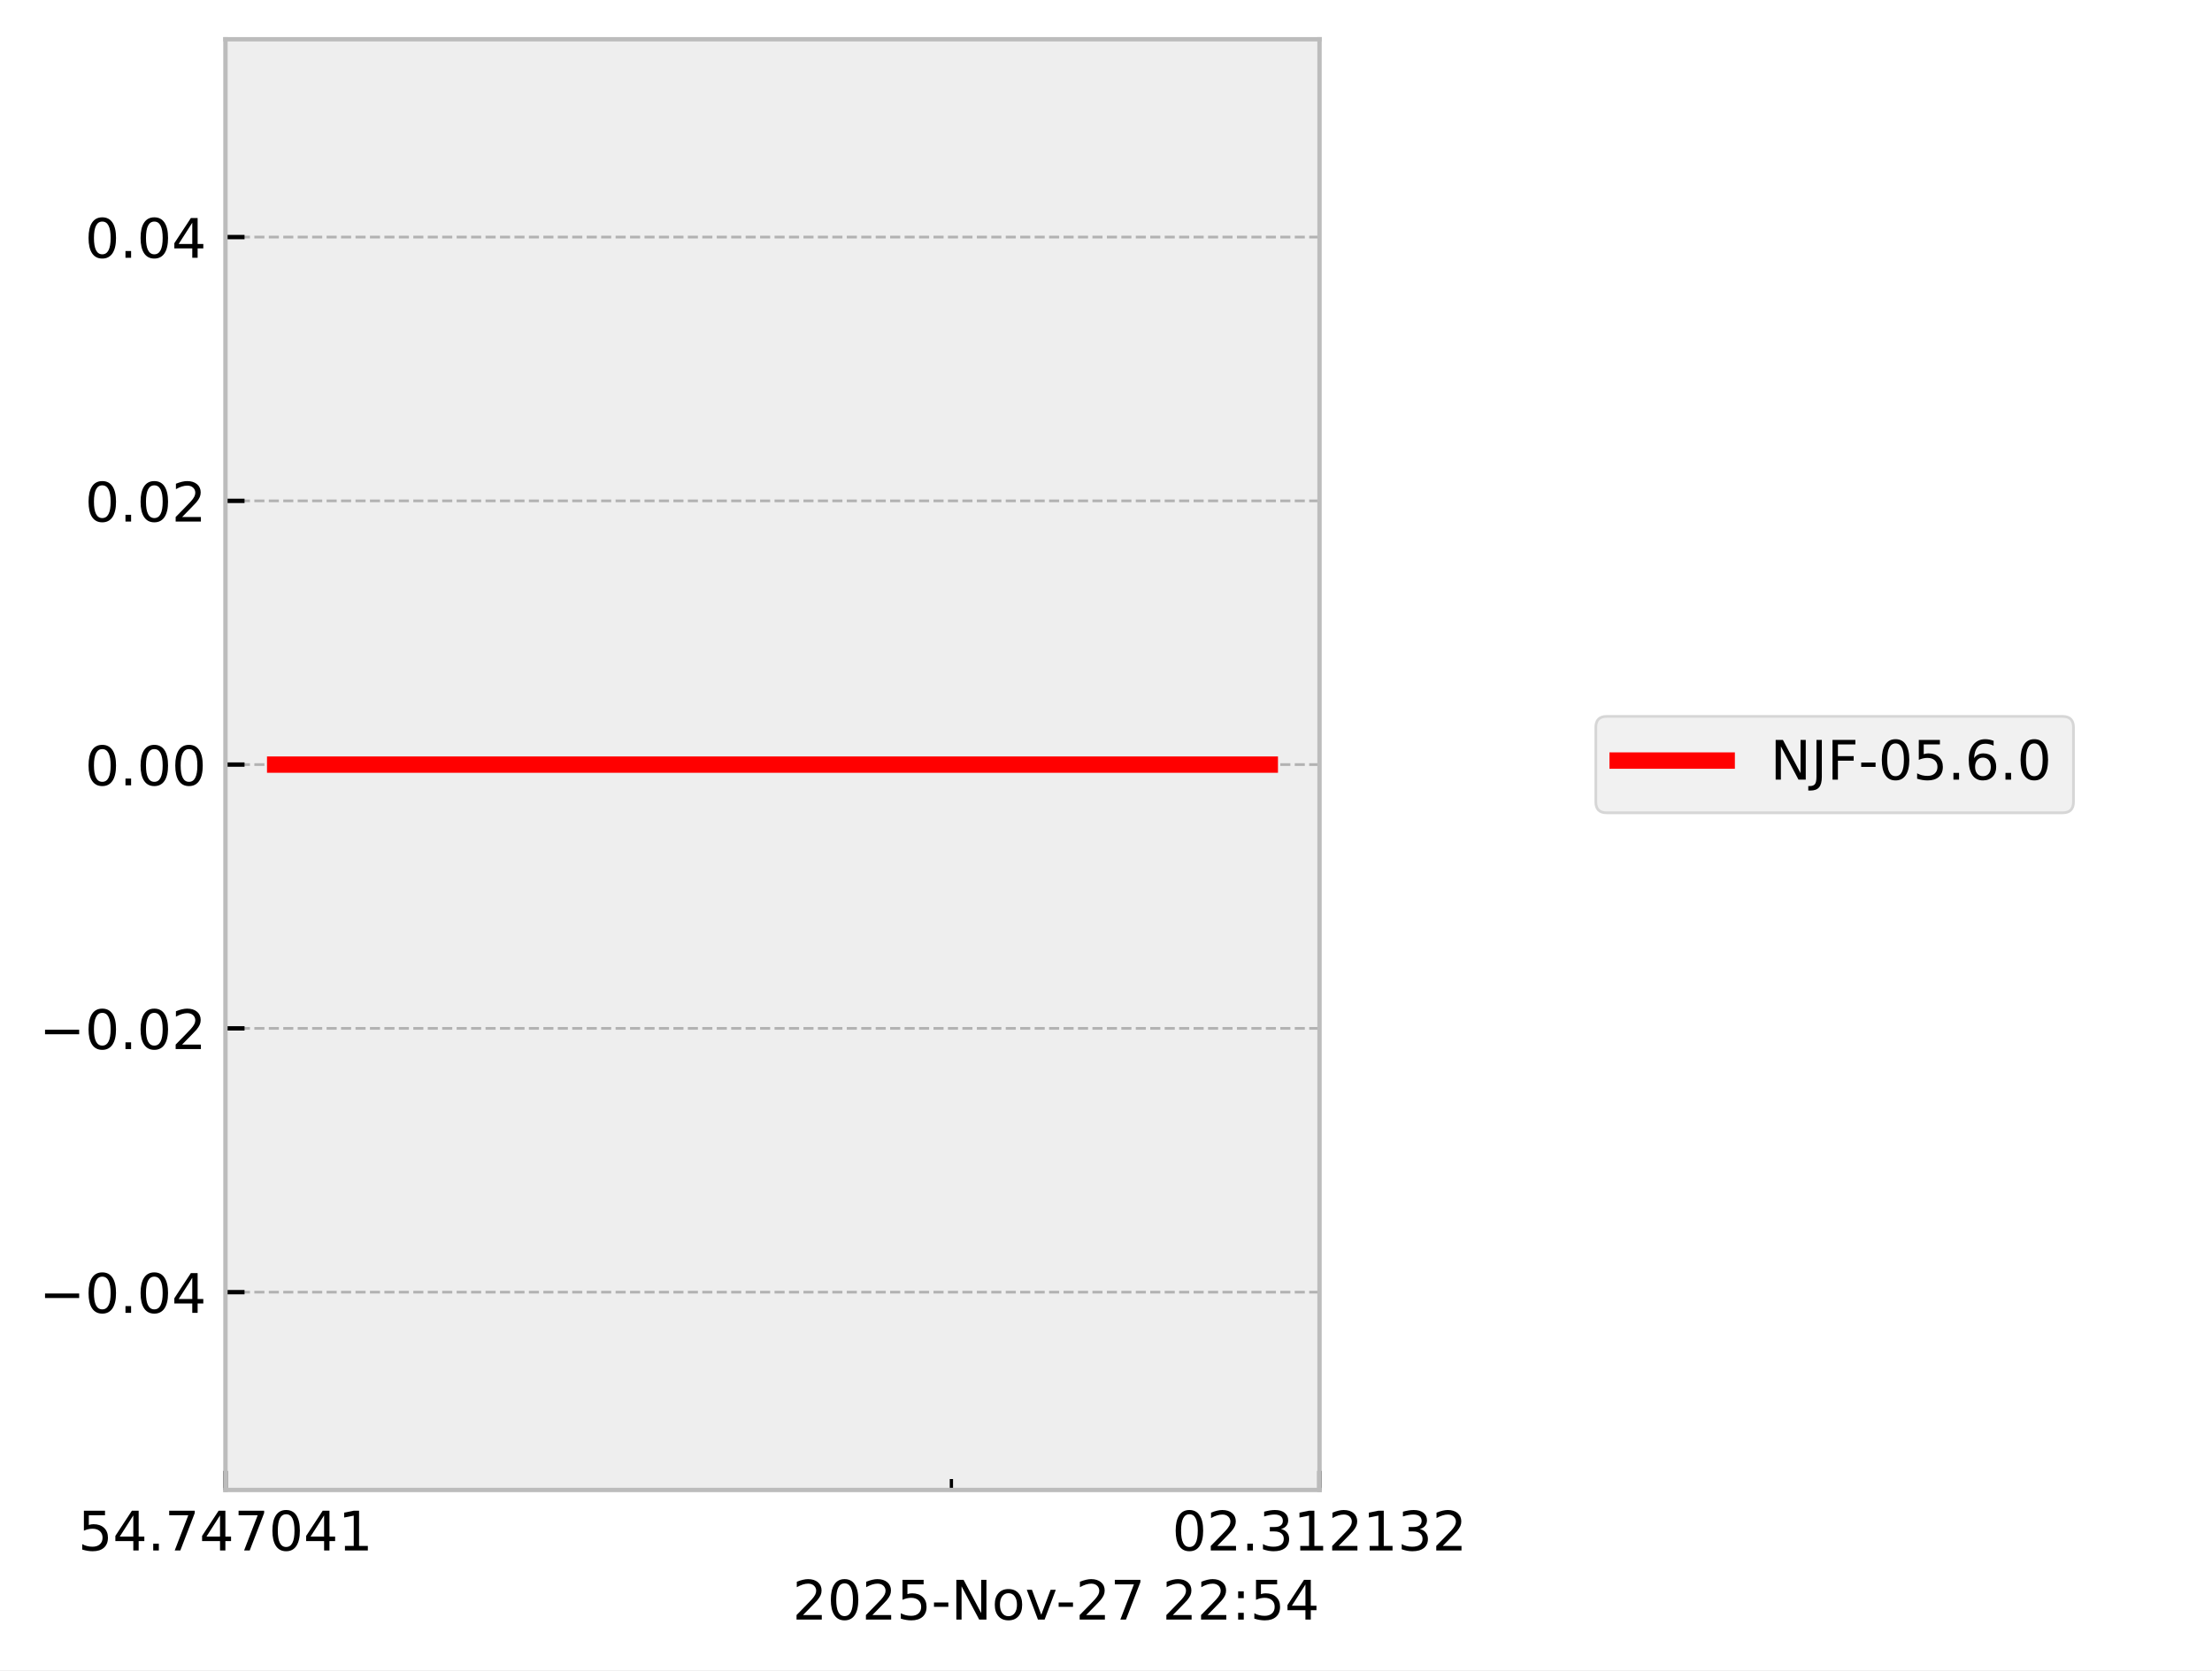
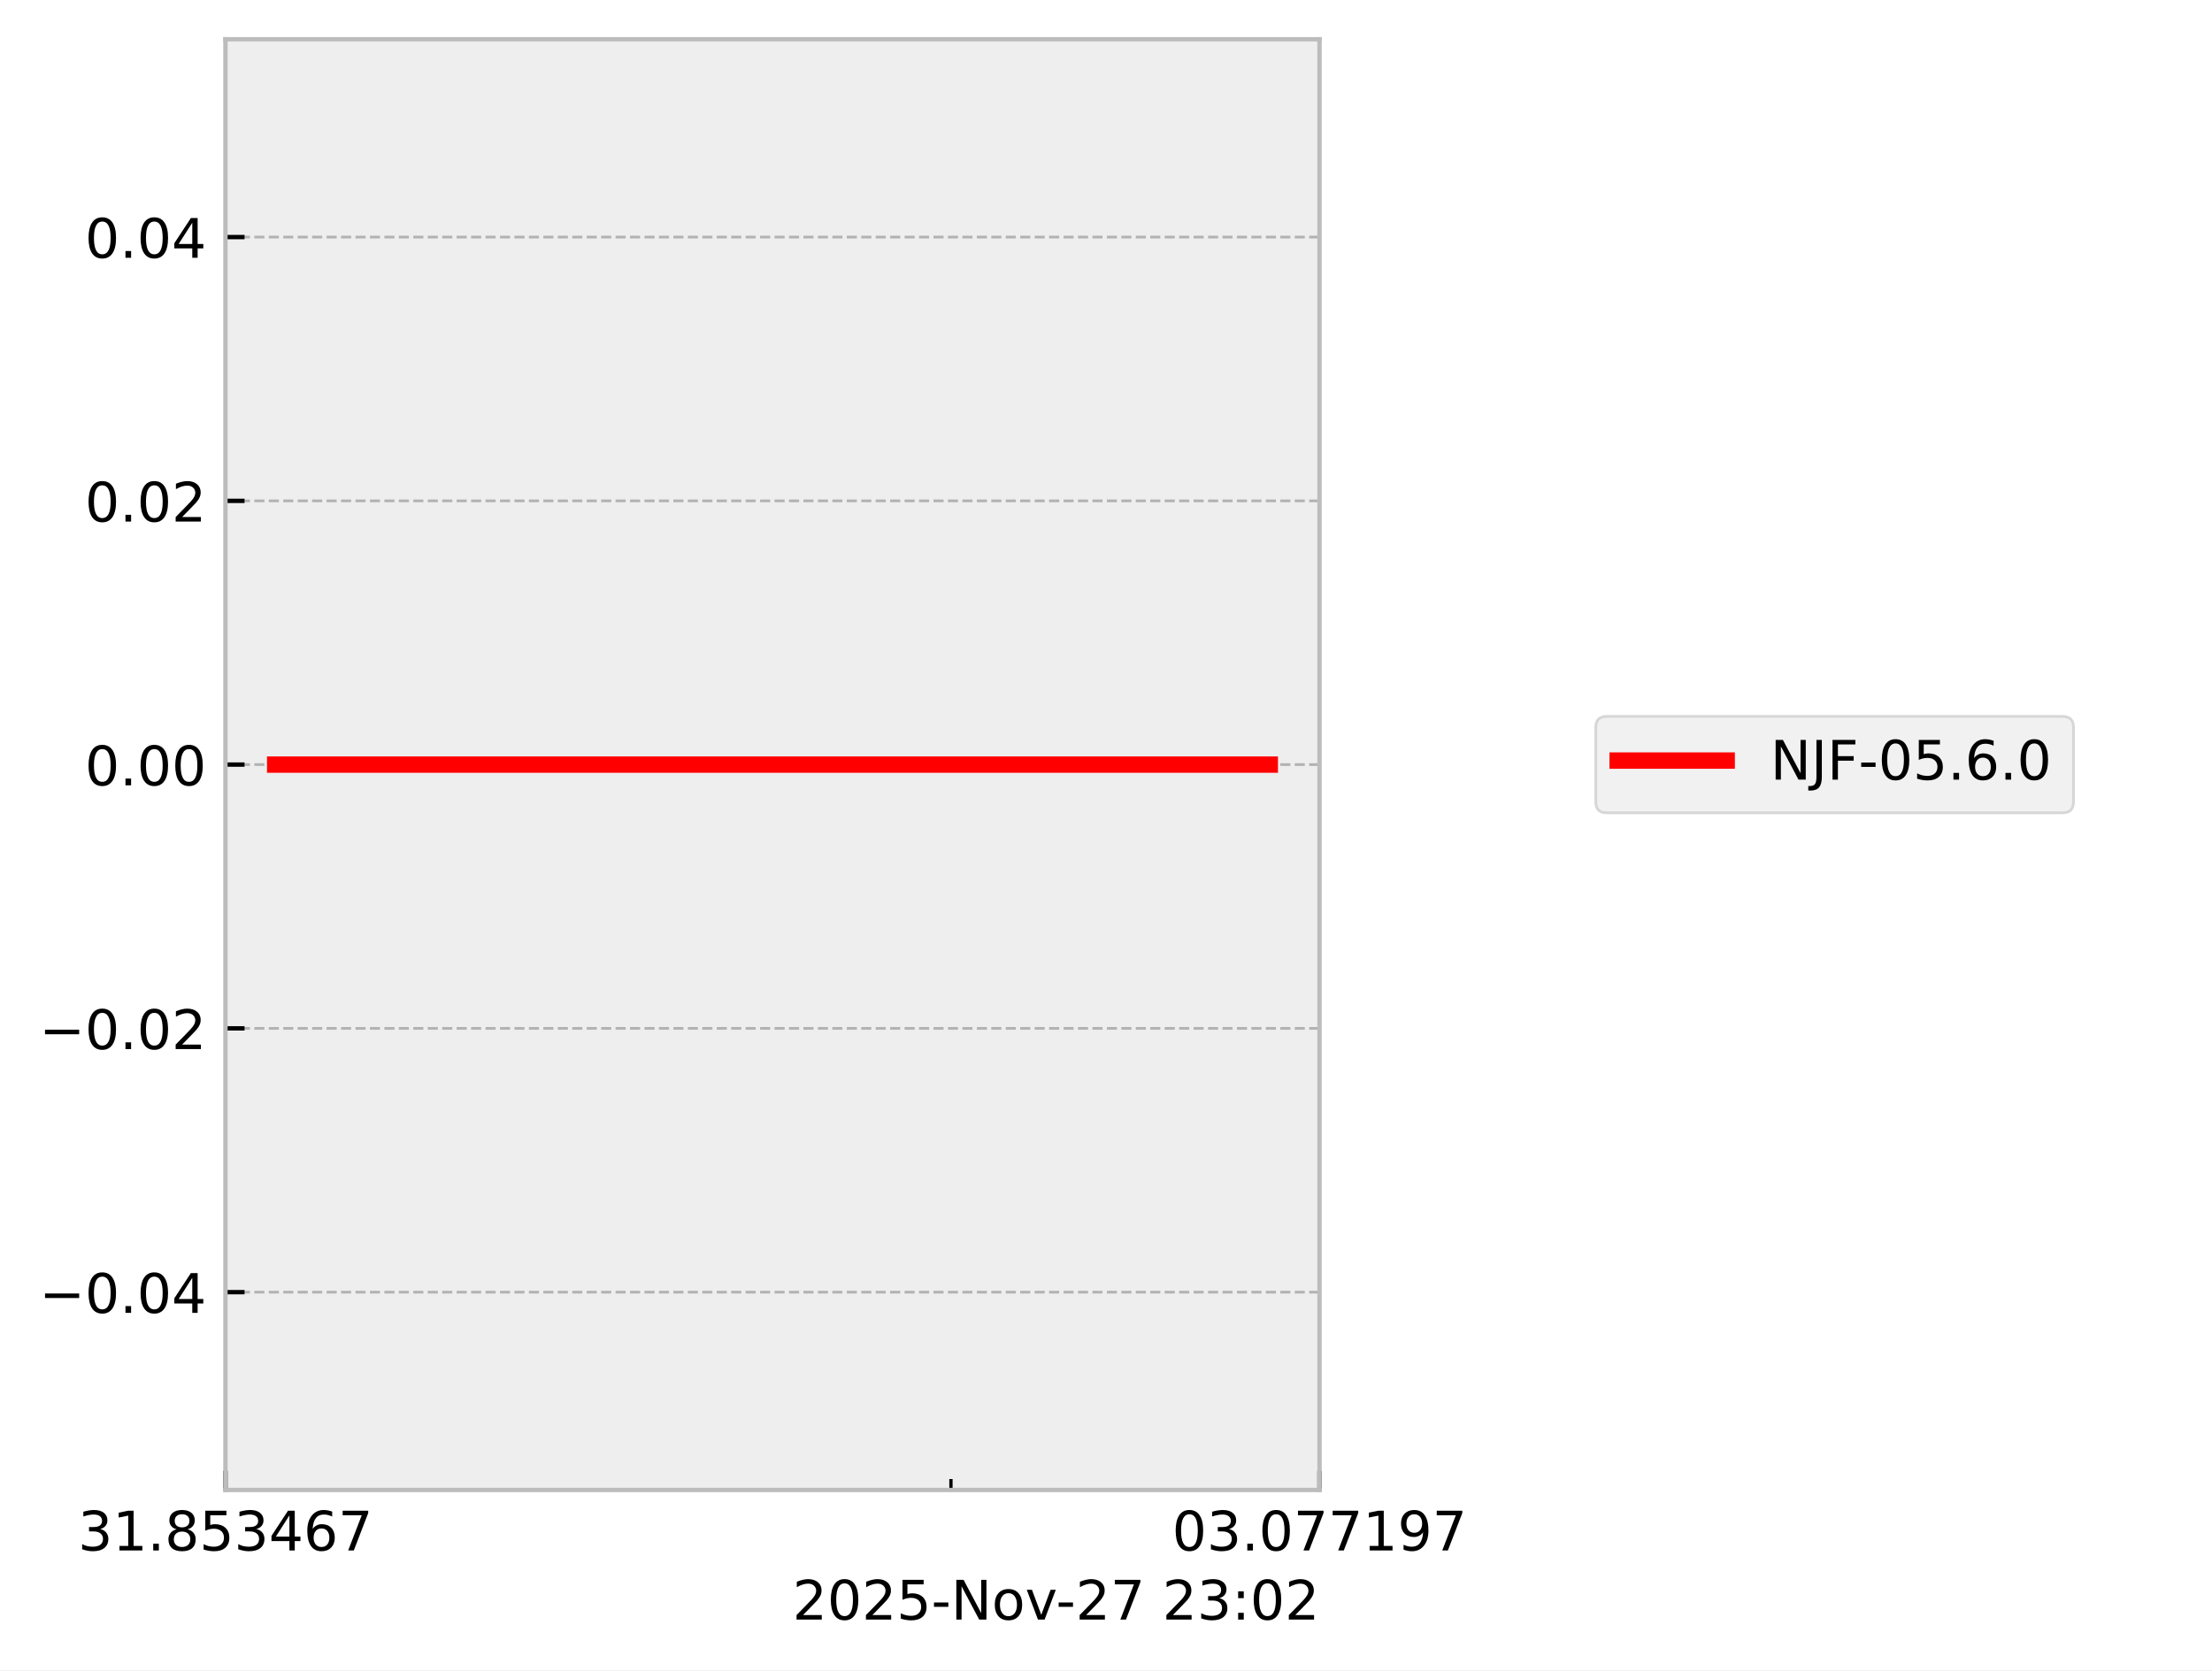
<svg xmlns="http://www.w3.org/2000/svg" xmlns:xlink="http://www.w3.org/1999/xlink" width="405.665pt" height="306.368pt" viewBox="0 0 405.665 306.368" version="1.1">
  <defs>
    <style type="text/css">*{stroke-linejoin: round; stroke-linecap: butt}</style>
  </defs>
  <g id="figure_1">
    <g id="patch_1">
      <path d="M 0 306.368  L 405.665 306.368  L 405.665 0  L 0 0  z " style="fill: #ffffff" />
    </g>
    <g id="axes_1">
      <g id="patch_2">
        <path d="M 41.345 273.312  L 241.991 273.312  L 241.991 7.2  L 41.345 7.2  z " style="fill: #eeeeee" />
      </g>
      <g id="matplotlib.axis_1">
        <g id="xtick_1">
          <g id="line2d_1">
-             <path d="M 41.345 273.312  L 41.345 7.2  " clip-path="url(#p5af76e2e91)" style="fill: none; stroke-dasharray: 1.85,0.8; stroke-dashoffset: 0; stroke: #b2b2b2; stroke-width: 0.5" />
+             <path d="M 41.345 273.312  L 41.345 7.2  " clip-path="url(#pfd36d4864f)" style="fill: none; stroke-dasharray: 1.85,0.8; stroke-dashoffset: 0; stroke: #b2b2b2; stroke-width: 0.5" />
          </g>
          <g id="line2d_2">
            <defs>
-               <path id="mfd7dfa5cde" d="M 0 0  L 0 -3.5  " style="stroke: #000000; stroke-width: 0.8" />
-             </defs>
-             <g>
-               <use xlink:href="#mfd7dfa5cde" x="41.345" y="273.312" style="stroke: #000000; stroke-width: 0.8" />
+               <path id="m32602f4fec" d="M 0 0  L 0 -3.5  " style="stroke: #000000; stroke-width: 0.8" />
+             </defs>
+             <g>
+               <use xlink:href="#m32602f4fec" x="41.345" y="273.312" style="stroke: #000000; stroke-width: 0.8" />
            </g>
          </g>
          <g id="text_1">
            <g transform="translate(14.30625 284.4104) scale(0.1 -0.1)">
              <defs>
+                 <path id="DejaVuSans-33" d="M 2597 2516  Q 3050 2419 3304 2112  Q 3559 1806 3559 1356  Q 3559 666 3084 287  Q 2609 -91 1734 -91  Q 1441 -91 1130 -33  Q 819 25 488 141  L 488 750  Q 750 597 1062 519  Q 1375 441 1716 441  Q 2309 441 2620 675  Q 2931 909 2931 1356  Q 2931 1769 2642 2001  Q 2353 2234 1838 2234  L 1294 2234  L 1294 2753  L 1863 2753  Q 2328 2753 2575 2939  Q 2822 3125 2822 3475  Q 2822 3834 2567 4026  Q 2313 4219 1838 4219  Q 1578 4219 1281 4162  Q 984 4106 628 3988  L 628 4550  Q 988 4650 1302 4700  Q 1616 4750 1894 4750  Q 2613 4750 3031 4423  Q 3450 4097 3450 3541  Q 3450 3153 3228 2886  Q 3006 2619 2597 2516  z " transform="scale(0.015625)" />
+                 <path id="DejaVuSans-31" d="M 794 531  L 1825 531  L 1825 4091  L 703 3866  L 703 4441  L 1819 4666  L 2450 4666  L 2450 531  L 3481 531  L 3481 0  L 794 0  L 794 531  z " transform="scale(0.015625)" />
+                 <path id="DejaVuSans-2e" d="M 684 794  L 1344 794  L 1344 0  L 684 0  L 684 794  z " transform="scale(0.015625)" />
+                 <path id="DejaVuSans-38" d="M 2034 2216  Q 1584 2216 1326 1975  Q 1069 1734 1069 1313  Q 1069 891 1326 650  Q 1584 409 2034 409  Q 2484 409 2743 651  Q 3003 894 3003 1313  Q 3003 1734 2745 1975  Q 2488 2216 2034 2216  z M 1403 2484  Q 997 2584 770 2862  Q 544 3141 544 3541  Q 544 4100 942 4425  Q 1341 4750 2034 4750  Q 2731 4750 3128 4425  Q 3525 4100 3525 3541  Q 3525 3141 3298 2862  Q 3072 2584 2669 2484  Q 3125 2378 3379 2068  Q 3634 1759 3634 1313  Q 3634 634 3220 271  Q 2806 -91 2034 -91  Q 1263 -91 848 271  Q 434 634 434 1313  Q 434 1759 690 2068  Q 947 2378 1403 2484  z M 1172 3481  Q 1172 3119 1398 2916  Q 1625 2713 2034 2713  Q 2441 2713 2670 2916  Q 2900 3119 2900 3481  Q 2900 3844 2670 4047  Q 2441 4250 2034 4250  Q 1625 4250 1398 4047  Q 1172 3844 1172 3481  z " transform="scale(0.015625)" />
                <path id="DejaVuSans-35" d="M 691 4666  L 3169 4666  L 3169 4134  L 1269 4134  L 1269 2991  Q 1406 3038 1543 3061  Q 1681 3084 1819 3084  Q 2600 3084 3056 2656  Q 3513 2228 3513 1497  Q 3513 744 3044 326  Q 2575 -91 1722 -91  Q 1428 -91 1123 -41  Q 819 9 494 109  L 494 744  Q 775 591 1075 516  Q 1375 441 1709 441  Q 2250 441 2565 725  Q 2881 1009 2881 1497  Q 2881 1984 2565 2268  Q 2250 2553 1709 2553  Q 1456 2553 1204 2497  Q 953 2441 691 2322  L 691 4666  z " transform="scale(0.015625)" />
                <path id="DejaVuSans-34" d="M 2419 4116  L 825 1625  L 2419 1625  L 2419 4116  z M 2253 4666  L 3047 4666  L 3047 1625  L 3713 1625  L 3713 1100  L 3047 1100  L 3047 0  L 2419 0  L 2419 1100  L 313 1100  L 313 1709  L 2253 4666  z " transform="scale(0.015625)" />
-                 <path id="DejaVuSans-2e" d="M 684 794  L 1344 794  L 1344 0  L 684 0  L 684 794  z " transform="scale(0.015625)" />
+                 <path id="DejaVuSans-36" d="M 2113 2584  Q 1688 2584 1439 2293  Q 1191 2003 1191 1497  Q 1191 994 1439 701  Q 1688 409 2113 409  Q 2538 409 2786 701  Q 3034 994 3034 1497  Q 3034 2003 2786 2293  Q 2538 2584 2113 2584  z M 3366 4563  L 3366 3988  Q 3128 4100 2886 4159  Q 2644 4219 2406 4219  Q 1781 4219 1451 3797  Q 1122 3375 1075 2522  Q 1259 2794 1537 2939  Q 1816 3084 2150 3084  Q 2853 3084 3261 2657  Q 3669 2231 3669 1497  Q 3669 778 3244 343  Q 2819 -91 2113 -91  Q 1303 -91 875 529  Q 447 1150 447 2328  Q 447 3434 972 4092  Q 1497 4750 2381 4750  Q 2619 4750 2861 4703  Q 3103 4656 3366 4563  z " transform="scale(0.015625)" />
                <path id="DejaVuSans-37" d="M 525 4666  L 3525 4666  L 3525 4397  L 1831 0  L 1172 0  L 2766 4134  L 525 4134  L 525 4666  z " transform="scale(0.015625)" />
-                 <path id="DejaVuSans-30" d="M 2034 4250  Q 1547 4250 1301 3770  Q 1056 3291 1056 2328  Q 1056 1369 1301 889  Q 1547 409 2034 409  Q 2525 409 2770 889  Q 3016 1369 3016 2328  Q 3016 3291 2770 3770  Q 2525 4250 2034 4250  z M 2034 4750  Q 2819 4750 3233 4129  Q 3647 3509 3647 2328  Q 3647 1150 3233 529  Q 2819 -91 2034 -91  Q 1250 -91 836 529  Q 422 1150 422 2328  Q 422 3509 836 4129  Q 1250 4750 2034 4750  z " transform="scale(0.015625)" />
-                 <path id="DejaVuSans-31" d="M 794 531  L 1825 531  L 1825 4091  L 703 3866  L 703 4441  L 1819 4666  L 2450 4666  L 2450 531  L 3481 531  L 3481 0  L 794 0  L 794 531  z " transform="scale(0.015625)" />
              </defs>
-               <use xlink:href="#DejaVuSans-35" />
-               <use xlink:href="#DejaVuSans-34" transform="translate(63.62305 0)" />
+               <use xlink:href="#DejaVuSans-33" />
+               <use xlink:href="#DejaVuSans-31" transform="translate(63.62305 0)" />
              <use xlink:href="#DejaVuSans-2e" transform="translate(127.2461 0)" />
-               <use xlink:href="#DejaVuSans-37" transform="translate(159.0332 0)" />
-               <use xlink:href="#DejaVuSans-34" transform="translate(222.6562 0)" />
-               <use xlink:href="#DejaVuSans-37" transform="translate(286.2793 0)" />
-               <use xlink:href="#DejaVuSans-30" transform="translate(349.9023 0)" />
-               <use xlink:href="#DejaVuSans-34" transform="translate(413.5254 0)" />
-               <use xlink:href="#DejaVuSans-31" transform="translate(477.1484 0)" />
+               <use xlink:href="#DejaVuSans-38" transform="translate(159.0332 0)" />
+               <use xlink:href="#DejaVuSans-35" transform="translate(222.6562 0)" />
+               <use xlink:href="#DejaVuSans-33" transform="translate(286.2793 0)" />
+               <use xlink:href="#DejaVuSans-34" transform="translate(349.9023 0)" />
+               <use xlink:href="#DejaVuSans-36" transform="translate(413.5254 0)" />
+               <use xlink:href="#DejaVuSans-37" transform="translate(477.1484 0)" />
            </g>
          </g>
        </g>
        <g id="xtick_2">
          <g id="line2d_3">
-             <path d="M 241.991 273.312  L 241.991 7.2  " clip-path="url(#p5af76e2e91)" style="fill: none; stroke-dasharray: 1.85,0.8; stroke-dashoffset: 0; stroke: #b2b2b2; stroke-width: 0.5" />
+             <path d="M 241.991 273.312  L 241.991 7.2  " clip-path="url(#pfd36d4864f)" style="fill: none; stroke-dasharray: 1.85,0.8; stroke-dashoffset: 0; stroke: #b2b2b2; stroke-width: 0.5" />
          </g>
          <g id="line2d_4">
            <g>
-               <use xlink:href="#mfd7dfa5cde" x="241.991" y="273.312" style="stroke: #000000; stroke-width: 0.8" />
+               <use xlink:href="#m32602f4fec" x="241.991" y="273.312" style="stroke: #000000; stroke-width: 0.8" />
            </g>
          </g>
          <g id="text_2">
            <g transform="translate(214.9522 284.4104) scale(0.1 -0.1)">
              <defs>
-                 <path id="DejaVuSans-32" d="M 1228 531  L 3431 531  L 3431 0  L 469 0  L 469 531  Q 828 903 1448 1529  Q 2069 2156 2228 2338  Q 2531 2678 2651 2914  Q 2772 3150 2772 3378  Q 2772 3750 2511 3984  Q 2250 4219 1831 4219  Q 1534 4219 1204 4116  Q 875 4013 500 3803  L 500 4441  Q 881 4594 1212 4672  Q 1544 4750 1819 4750  Q 2544 4750 2975 4387  Q 3406 4025 3406 3419  Q 3406 3131 3298 2873  Q 3191 2616 2906 2266  Q 2828 2175 2409 1742  Q 1991 1309 1228 531  z " transform="scale(0.015625)" />
-                 <path id="DejaVuSans-33" d="M 2597 2516  Q 3050 2419 3304 2112  Q 3559 1806 3559 1356  Q 3559 666 3084 287  Q 2609 -91 1734 -91  Q 1441 -91 1130 -33  Q 819 25 488 141  L 488 750  Q 750 597 1062 519  Q 1375 441 1716 441  Q 2309 441 2620 675  Q 2931 909 2931 1356  Q 2931 1769 2642 2001  Q 2353 2234 1838 2234  L 1294 2234  L 1294 2753  L 1863 2753  Q 2328 2753 2575 2939  Q 2822 3125 2822 3475  Q 2822 3834 2567 4026  Q 2313 4219 1838 4219  Q 1578 4219 1281 4162  Q 984 4106 628 3988  L 628 4550  Q 988 4650 1302 4700  Q 1616 4750 1894 4750  Q 2613 4750 3031 4423  Q 3450 4097 3450 3541  Q 3450 3153 3228 2886  Q 3006 2619 2597 2516  z " transform="scale(0.015625)" />
+                 <path id="DejaVuSans-30" d="M 2034 4250  Q 1547 4250 1301 3770  Q 1056 3291 1056 2328  Q 1056 1369 1301 889  Q 1547 409 2034 409  Q 2525 409 2770 889  Q 3016 1369 3016 2328  Q 3016 3291 2770 3770  Q 2525 4250 2034 4250  z M 2034 4750  Q 2819 4750 3233 4129  Q 3647 3509 3647 2328  Q 3647 1150 3233 529  Q 2819 -91 2034 -91  Q 1250 -91 836 529  Q 422 1150 422 2328  Q 422 3509 836 4129  Q 1250 4750 2034 4750  z " transform="scale(0.015625)" />
+                 <path id="DejaVuSans-39" d="M 703 97  L 703 672  Q 941 559 1184 500  Q 1428 441 1663 441  Q 2288 441 2617 861  Q 2947 1281 2994 2138  Q 2813 1869 2534 1725  Q 2256 1581 1919 1581  Q 1219 1581 811 2004  Q 403 2428 403 3163  Q 403 3881 828 4315  Q 1253 4750 1959 4750  Q 2769 4750 3195 4129  Q 3622 3509 3622 2328  Q 3622 1225 3098 567  Q 2575 -91 1691 -91  Q 1453 -91 1209 -44  Q 966 3 703 97  z M 1959 2075  Q 2384 2075 2632 2365  Q 2881 2656 2881 3163  Q 2881 3666 2632 3958  Q 2384 4250 1959 4250  Q 1534 4250 1286 3958  Q 1038 3666 1038 3163  Q 1038 2656 1286 2365  Q 1534 2075 1959 2075  z " transform="scale(0.015625)" />
              </defs>
              <use xlink:href="#DejaVuSans-30" />
-               <use xlink:href="#DejaVuSans-32" transform="translate(63.62305 0)" />
+               <use xlink:href="#DejaVuSans-33" transform="translate(63.62305 0)" />
              <use xlink:href="#DejaVuSans-2e" transform="translate(127.2461 0)" />
-               <use xlink:href="#DejaVuSans-33" transform="translate(159.0332 0)" />
-               <use xlink:href="#DejaVuSans-31" transform="translate(222.6562 0)" />
-               <use xlink:href="#DejaVuSans-32" transform="translate(286.2793 0)" />
+               <use xlink:href="#DejaVuSans-30" transform="translate(159.0332 0)" />
+               <use xlink:href="#DejaVuSans-37" transform="translate(222.6562 0)" />
+               <use xlink:href="#DejaVuSans-37" transform="translate(286.2793 0)" />
              <use xlink:href="#DejaVuSans-31" transform="translate(349.9023 0)" />
-               <use xlink:href="#DejaVuSans-33" transform="translate(413.5254 0)" />
-               <use xlink:href="#DejaVuSans-32" transform="translate(477.1484 0)" />
+               <use xlink:href="#DejaVuSans-39" transform="translate(413.5254 0)" />
+               <use xlink:href="#DejaVuSans-37" transform="translate(477.1484 0)" />
            </g>
          </g>
        </g>
        <g id="xtick_3">
          <g id="line2d_5">
            <defs>
-               <path id="m9592a148db" d="M 0 0  L 0 -2  " style="stroke: #000000; stroke-width: 0.6" />
-             </defs>
-             <g>
-               <use xlink:href="#m9592a148db" x="174.48" y="273.312" style="stroke: #000000; stroke-width: 0.6" />
+               <path id="m2d2297bc08" d="M 0 0  L 0 -2  " style="stroke: #000000; stroke-width: 0.6" />
+             </defs>
+             <g>
+               <use xlink:href="#m2d2297bc08" x="174.398" y="273.312" style="stroke: #000000; stroke-width: 0.6" />
            </g>
          </g>
        </g>
        <g id="text_3">
          <g transform="translate(145.3475 297.0886) scale(0.1 -0.1)">
            <defs>
+               <path id="DejaVuSans-32" d="M 1228 531  L 3431 531  L 3431 0  L 469 0  L 469 531  Q 828 903 1448 1529  Q 2069 2156 2228 2338  Q 2531 2678 2651 2914  Q 2772 3150 2772 3378  Q 2772 3750 2511 3984  Q 2250 4219 1831 4219  Q 1534 4219 1204 4116  Q 875 4013 500 3803  L 500 4441  Q 881 4594 1212 4672  Q 1544 4750 1819 4750  Q 2544 4750 2975 4387  Q 3406 4025 3406 3419  Q 3406 3131 3298 2873  Q 3191 2616 2906 2266  Q 2828 2175 2409 1742  Q 1991 1309 1228 531  z " transform="scale(0.015625)" />
              <path id="DejaVuSans-2d" d="M 313 2009  L 1997 2009  L 1997 1497  L 313 1497  L 313 2009  z " transform="scale(0.015625)" />
              <path id="DejaVuSans-4e" d="M 628 4666  L 1478 4666  L 3547 763  L 3547 4666  L 4159 4666  L 4159 0  L 3309 0  L 1241 3903  L 1241 0  L 628 0  L 628 4666  z " transform="scale(0.015625)" />
              <path id="DejaVuSans-6f" d="M 1959 3097  Q 1497 3097 1228 2736  Q 959 2375 959 1747  Q 959 1119 1226 758  Q 1494 397 1959 397  Q 2419 397 2687 759  Q 2956 1122 2956 1747  Q 2956 2369 2687 2733  Q 2419 3097 1959 3097  z M 1959 3584  Q 2709 3584 3137 3096  Q 3566 2609 3566 1747  Q 3566 888 3137 398  Q 2709 -91 1959 -91  Q 1206 -91 779 398  Q 353 888 353 1747  Q 353 2609 779 3096  Q 1206 3584 1959 3584  z " transform="scale(0.015625)" />
              <path id="DejaVuSans-76" d="M 191 3500  L 800 3500  L 1894 563  L 2988 3500  L 3597 3500  L 2284 0  L 1503 0  L 191 3500  z " transform="scale(0.015625)" />
              <path id="DejaVuSans-20" transform="scale(0.015625)" />
              <path id="DejaVuSans-3a" d="M 750 794  L 1409 794  L 1409 0  L 750 0  L 750 794  z M 750 3309  L 1409 3309  L 1409 2516  L 750 2516  L 750 3309  z " transform="scale(0.015625)" />
            </defs>
            <use xlink:href="#DejaVuSans-32" />
            <use xlink:href="#DejaVuSans-30" transform="translate(63.62305 0)" />
            <use xlink:href="#DejaVuSans-32" transform="translate(127.2461 0)" />
            <use xlink:href="#DejaVuSans-35" transform="translate(190.8691 0)" />
            <use xlink:href="#DejaVuSans-2d" transform="translate(254.4922 0)" />
            <use xlink:href="#DejaVuSans-4e" transform="translate(290.5762 0)" />
            <use xlink:href="#DejaVuSans-6f" transform="translate(365.3809 0)" />
            <use xlink:href="#DejaVuSans-76" transform="translate(426.5625 0)" />
            <use xlink:href="#DejaVuSans-2d" transform="translate(483.1172 0)" />
            <use xlink:href="#DejaVuSans-32" transform="translate(519.2012 0)" />
            <use xlink:href="#DejaVuSans-37" transform="translate(582.8242 0)" />
            <use xlink:href="#DejaVuSans-20" transform="translate(646.4473 0)" />
            <use xlink:href="#DejaVuSans-32" transform="translate(678.2344 0)" />
-             <use xlink:href="#DejaVuSans-32" transform="translate(741.8574 0)" />
+             <use xlink:href="#DejaVuSans-33" transform="translate(741.8574 0)" />
            <use xlink:href="#DejaVuSans-3a" transform="translate(805.4805 0)" />
-             <use xlink:href="#DejaVuSans-35" transform="translate(839.1719 0)" />
-             <use xlink:href="#DejaVuSans-34" transform="translate(902.7949 0)" />
+             <use xlink:href="#DejaVuSans-30" transform="translate(839.1719 0)" />
+             <use xlink:href="#DejaVuSans-32" transform="translate(902.7949 0)" />
          </g>
        </g>
      </g>
      <g id="matplotlib.axis_2">
        <g id="ytick_1">
          <g id="line2d_6">
-             <path d="M 41.345 237.024  L 241.991 237.024  " clip-path="url(#p5af76e2e91)" style="fill: none; stroke-dasharray: 1.85,0.8; stroke-dashoffset: 0; stroke: #b2b2b2; stroke-width: 0.5" />
+             <path d="M 41.345 237.024  L 241.991 237.024  " clip-path="url(#pfd36d4864f)" style="fill: none; stroke-dasharray: 1.85,0.8; stroke-dashoffset: 0; stroke: #b2b2b2; stroke-width: 0.5" />
          </g>
          <g id="line2d_7">
            <defs>
-               <path id="mcba153a0da" d="M 0 0  L 3.5 0  " style="stroke: #000000; stroke-width: 0.8" />
-             </defs>
-             <g>
-               <use xlink:href="#mcba153a0da" x="41.345" y="237.024" style="stroke: #000000; stroke-width: 0.8" />
+               <path id="m7747b35b94" d="M 0 0  L 3.5 0  " style="stroke: #000000; stroke-width: 0.8" />
+             </defs>
+             <g>
+               <use xlink:href="#m7747b35b94" x="41.345" y="237.024" style="stroke: #000000; stroke-width: 0.8" />
            </g>
          </g>
          <g id="text_4">
            <g transform="translate(7.2 240.8232) scale(0.1 -0.1)">
              <defs>
                <path id="DejaVuSans-2212" d="M 678 2272  L 4684 2272  L 4684 1741  L 678 1741  L 678 2272  z " transform="scale(0.015625)" />
              </defs>
              <use xlink:href="#DejaVuSans-2212" />
              <use xlink:href="#DejaVuSans-30" transform="translate(83.78906 0)" />
              <use xlink:href="#DejaVuSans-2e" transform="translate(147.4121 0)" />
              <use xlink:href="#DejaVuSans-30" transform="translate(179.1992 0)" />
              <use xlink:href="#DejaVuSans-34" transform="translate(242.8223 0)" />
            </g>
          </g>
        </g>
        <g id="ytick_2">
          <g id="line2d_8">
-             <path d="M 41.345 188.64  L 241.991 188.64  " clip-path="url(#p5af76e2e91)" style="fill: none; stroke-dasharray: 1.85,0.8; stroke-dashoffset: 0; stroke: #b2b2b2; stroke-width: 0.5" />
+             <path d="M 41.345 188.64  L 241.991 188.64  " clip-path="url(#pfd36d4864f)" style="fill: none; stroke-dasharray: 1.85,0.8; stroke-dashoffset: 0; stroke: #b2b2b2; stroke-width: 0.5" />
          </g>
          <g id="line2d_9">
            <g>
-               <use xlink:href="#mcba153a0da" x="41.345" y="188.64" style="stroke: #000000; stroke-width: 0.8" />
+               <use xlink:href="#m7747b35b94" x="41.345" y="188.64" style="stroke: #000000; stroke-width: 0.8" />
            </g>
          </g>
          <g id="text_5">
            <g transform="translate(7.2 192.4392) scale(0.1 -0.1)">
              <use xlink:href="#DejaVuSans-2212" />
              <use xlink:href="#DejaVuSans-30" transform="translate(83.78906 0)" />
              <use xlink:href="#DejaVuSans-2e" transform="translate(147.4121 0)" />
              <use xlink:href="#DejaVuSans-30" transform="translate(179.1992 0)" />
              <use xlink:href="#DejaVuSans-32" transform="translate(242.8223 0)" />
            </g>
          </g>
        </g>
        <g id="ytick_3">
          <g id="line2d_10">
-             <path d="M 41.345 140.256  L 241.991 140.256  " clip-path="url(#p5af76e2e91)" style="fill: none; stroke-dasharray: 1.85,0.8; stroke-dashoffset: 0; stroke: #b2b2b2; stroke-width: 0.5" />
+             <path d="M 41.345 140.256  L 241.991 140.256  " clip-path="url(#pfd36d4864f)" style="fill: none; stroke-dasharray: 1.85,0.8; stroke-dashoffset: 0; stroke: #b2b2b2; stroke-width: 0.5" />
          </g>
          <g id="line2d_11">
            <g>
-               <use xlink:href="#mcba153a0da" x="41.345" y="140.256" style="stroke: #000000; stroke-width: 0.8" />
+               <use xlink:href="#m7747b35b94" x="41.345" y="140.256" style="stroke: #000000; stroke-width: 0.8" />
            </g>
          </g>
          <g id="text_6">
            <g transform="translate(15.57969 144.0552) scale(0.1 -0.1)">
              <use xlink:href="#DejaVuSans-30" />
              <use xlink:href="#DejaVuSans-2e" transform="translate(63.62305 0)" />
              <use xlink:href="#DejaVuSans-30" transform="translate(95.41016 0)" />
              <use xlink:href="#DejaVuSans-30" transform="translate(159.0332 0)" />
            </g>
          </g>
        </g>
        <g id="ytick_4">
          <g id="line2d_12">
-             <path d="M 41.345 91.872  L 241.991 91.872  " clip-path="url(#p5af76e2e91)" style="fill: none; stroke-dasharray: 1.85,0.8; stroke-dashoffset: 0; stroke: #b2b2b2; stroke-width: 0.5" />
+             <path d="M 41.345 91.872  L 241.991 91.872  " clip-path="url(#pfd36d4864f)" style="fill: none; stroke-dasharray: 1.85,0.8; stroke-dashoffset: 0; stroke: #b2b2b2; stroke-width: 0.5" />
          </g>
          <g id="line2d_13">
            <g>
-               <use xlink:href="#mcba153a0da" x="41.345" y="91.872" style="stroke: #000000; stroke-width: 0.8" />
+               <use xlink:href="#m7747b35b94" x="41.345" y="91.872" style="stroke: #000000; stroke-width: 0.8" />
            </g>
          </g>
          <g id="text_7">
            <g transform="translate(15.57969 95.67122) scale(0.1 -0.1)">
              <use xlink:href="#DejaVuSans-30" />
              <use xlink:href="#DejaVuSans-2e" transform="translate(63.62305 0)" />
              <use xlink:href="#DejaVuSans-30" transform="translate(95.41016 0)" />
              <use xlink:href="#DejaVuSans-32" transform="translate(159.0332 0)" />
            </g>
          </g>
        </g>
        <g id="ytick_5">
          <g id="line2d_14">
-             <path d="M 41.345 43.488  L 241.991 43.488  " clip-path="url(#p5af76e2e91)" style="fill: none; stroke-dasharray: 1.85,0.8; stroke-dashoffset: 0; stroke: #b2b2b2; stroke-width: 0.5" />
+             <path d="M 41.345 43.488  L 241.991 43.488  " clip-path="url(#pfd36d4864f)" style="fill: none; stroke-dasharray: 1.85,0.8; stroke-dashoffset: 0; stroke: #b2b2b2; stroke-width: 0.5" />
          </g>
          <g id="line2d_15">
            <g>
-               <use xlink:href="#mcba153a0da" x="41.345" y="43.488" style="stroke: #000000; stroke-width: 0.8" />
+               <use xlink:href="#m7747b35b94" x="41.345" y="43.488" style="stroke: #000000; stroke-width: 0.8" />
            </g>
          </g>
          <g id="text_8">
            <g transform="translate(15.57969 47.28722) scale(0.1 -0.1)">
              <use xlink:href="#DejaVuSans-30" />
              <use xlink:href="#DejaVuSans-2e" transform="translate(63.62305 0)" />
              <use xlink:href="#DejaVuSans-30" transform="translate(95.41016 0)" />
              <use xlink:href="#DejaVuSans-34" transform="translate(159.0332 0)" />
            </g>
          </g>
        </g>
      </g>
      <g id="line2d_16">
-         <path d="M 50.466 140.256  L 70.621 140.256  L 159.648 140.256  L 165.938 140.256  L 188.172 140.256  L 232.766 140.256  L 232.871 140.256  " clip-path="url(#p5af76e2e91)" style="fill: none; stroke: #ff0000; stroke-width: 3; stroke-linecap: square" />
+         <path d="M 50.466 140.256  L 70.608 140.256  L 159.576 140.256  L 165.861 140.256  L 188.081 140.256  L 232.645 140.256  L 232.752 140.256  L 232.871 140.256  " clip-path="url(#pfd36d4864f)" style="fill: none; stroke: #ff0000; stroke-width: 3; stroke-linecap: square" />
      </g>
      <g id="patch_3">
        <path d="M 41.345 273.312  L 41.345 7.2  " style="fill: none; stroke: #bcbcbc; stroke-width: 0.8; stroke-linejoin: miter; stroke-linecap: square" />
      </g>
      <g id="patch_4">
        <path d="M 241.991 273.312  L 241.991 7.2  " style="fill: none; stroke: #bcbcbc; stroke-width: 0.8; stroke-linejoin: miter; stroke-linecap: square" />
      </g>
      <g id="patch_5">
        <path d="M 41.345 273.312  L 241.991 273.312  " style="fill: none; stroke: #bcbcbc; stroke-width: 0.8; stroke-linejoin: miter; stroke-linecap: square" />
      </g>
      <g id="patch_6">
        <path d="M 41.345 7.2  L 241.991 7.2  " style="fill: none; stroke: #bcbcbc; stroke-width: 0.8; stroke-linejoin: miter; stroke-linecap: square" />
      </g>
    </g>
    <g id="axes_2">
      <g id="legend_1">
        <g id="patch_7">
          <path d="M 294.663 149.095  L 378.259 149.095  Q 380.259 149.095 380.259 147.095  L 380.259 133.417  Q 380.259 131.417 378.259 131.417  L 294.663 131.417  Q 292.663 131.417 292.663 133.417  L 292.663 147.095  Q 292.663 149.095 294.663 149.095  z " style="fill: #eeeeee; opacity: 0.8; stroke: #cccccc; stroke-width: 0.5; stroke-linejoin: miter" />
        </g>
        <g id="line2d_17">
          <path d="M 296.663 139.515  L 306.663 139.515  L 316.663 139.515  " style="fill: none; stroke: #ff0000; stroke-width: 3; stroke-linecap: square" />
        </g>
        <g id="text_9">
          <g transform="translate(324.6626 143.0154) scale(0.1 -0.1)">
            <defs>
              <path id="DejaVuSans-4a" d="M 628 4666  L 1259 4666  L 1259 325  Q 1259 -519 939 -900  Q 619 -1281 -91 -1281  L -331 -1281  L -331 -750  L -134 -750  Q 284 -750 456 -515  Q 628 -281 628 325  L 628 4666  z " transform="scale(0.015625)" />
              <path id="DejaVuSans-46" d="M 628 4666  L 3309 4666  L 3309 4134  L 1259 4134  L 1259 2759  L 3109 2759  L 3109 2228  L 1259 2228  L 1259 0  L 628 0  L 628 4666  z " transform="scale(0.015625)" />
-               <path id="DejaVuSans-36" d="M 2113 2584  Q 1688 2584 1439 2293  Q 1191 2003 1191 1497  Q 1191 994 1439 701  Q 1688 409 2113 409  Q 2538 409 2786 701  Q 3034 994 3034 1497  Q 3034 2003 2786 2293  Q 2538 2584 2113 2584  z M 3366 4563  L 3366 3988  Q 3128 4100 2886 4159  Q 2644 4219 2406 4219  Q 1781 4219 1451 3797  Q 1122 3375 1075 2522  Q 1259 2794 1537 2939  Q 1816 3084 2150 3084  Q 2853 3084 3261 2657  Q 3669 2231 3669 1497  Q 3669 778 3244 343  Q 2819 -91 2113 -91  Q 1303 -91 875 529  Q 447 1150 447 2328  Q 447 3434 972 4092  Q 1497 4750 2381 4750  Q 2619 4750 2861 4703  Q 3103 4656 3366 4563  z " transform="scale(0.015625)" />
            </defs>
            <use xlink:href="#DejaVuSans-4e" />
            <use xlink:href="#DejaVuSans-4a" transform="translate(74.80469 0)" />
            <use xlink:href="#DejaVuSans-46" transform="translate(104.2969 0)" />
            <use xlink:href="#DejaVuSans-2d" transform="translate(161.8164 0)" />
            <use xlink:href="#DejaVuSans-30" transform="translate(197.9004 0)" />
            <use xlink:href="#DejaVuSans-35" transform="translate(261.5234 0)" />
            <use xlink:href="#DejaVuSans-2e" transform="translate(325.1465 0)" />
            <use xlink:href="#DejaVuSans-36" transform="translate(356.9336 0)" />
            <use xlink:href="#DejaVuSans-2e" transform="translate(420.5566 0)" />
            <use xlink:href="#DejaVuSans-30" transform="translate(452.3438 0)" />
          </g>
        </g>
      </g>
    </g>
  </g>
  <defs>
-     <clipPath id="p5af76e2e91">
+     <clipPath id="pfd36d4864f">
      <rect x="41.345" y="7.2" width="200.646" height="266.112" />
    </clipPath>
  </defs>
</svg>
